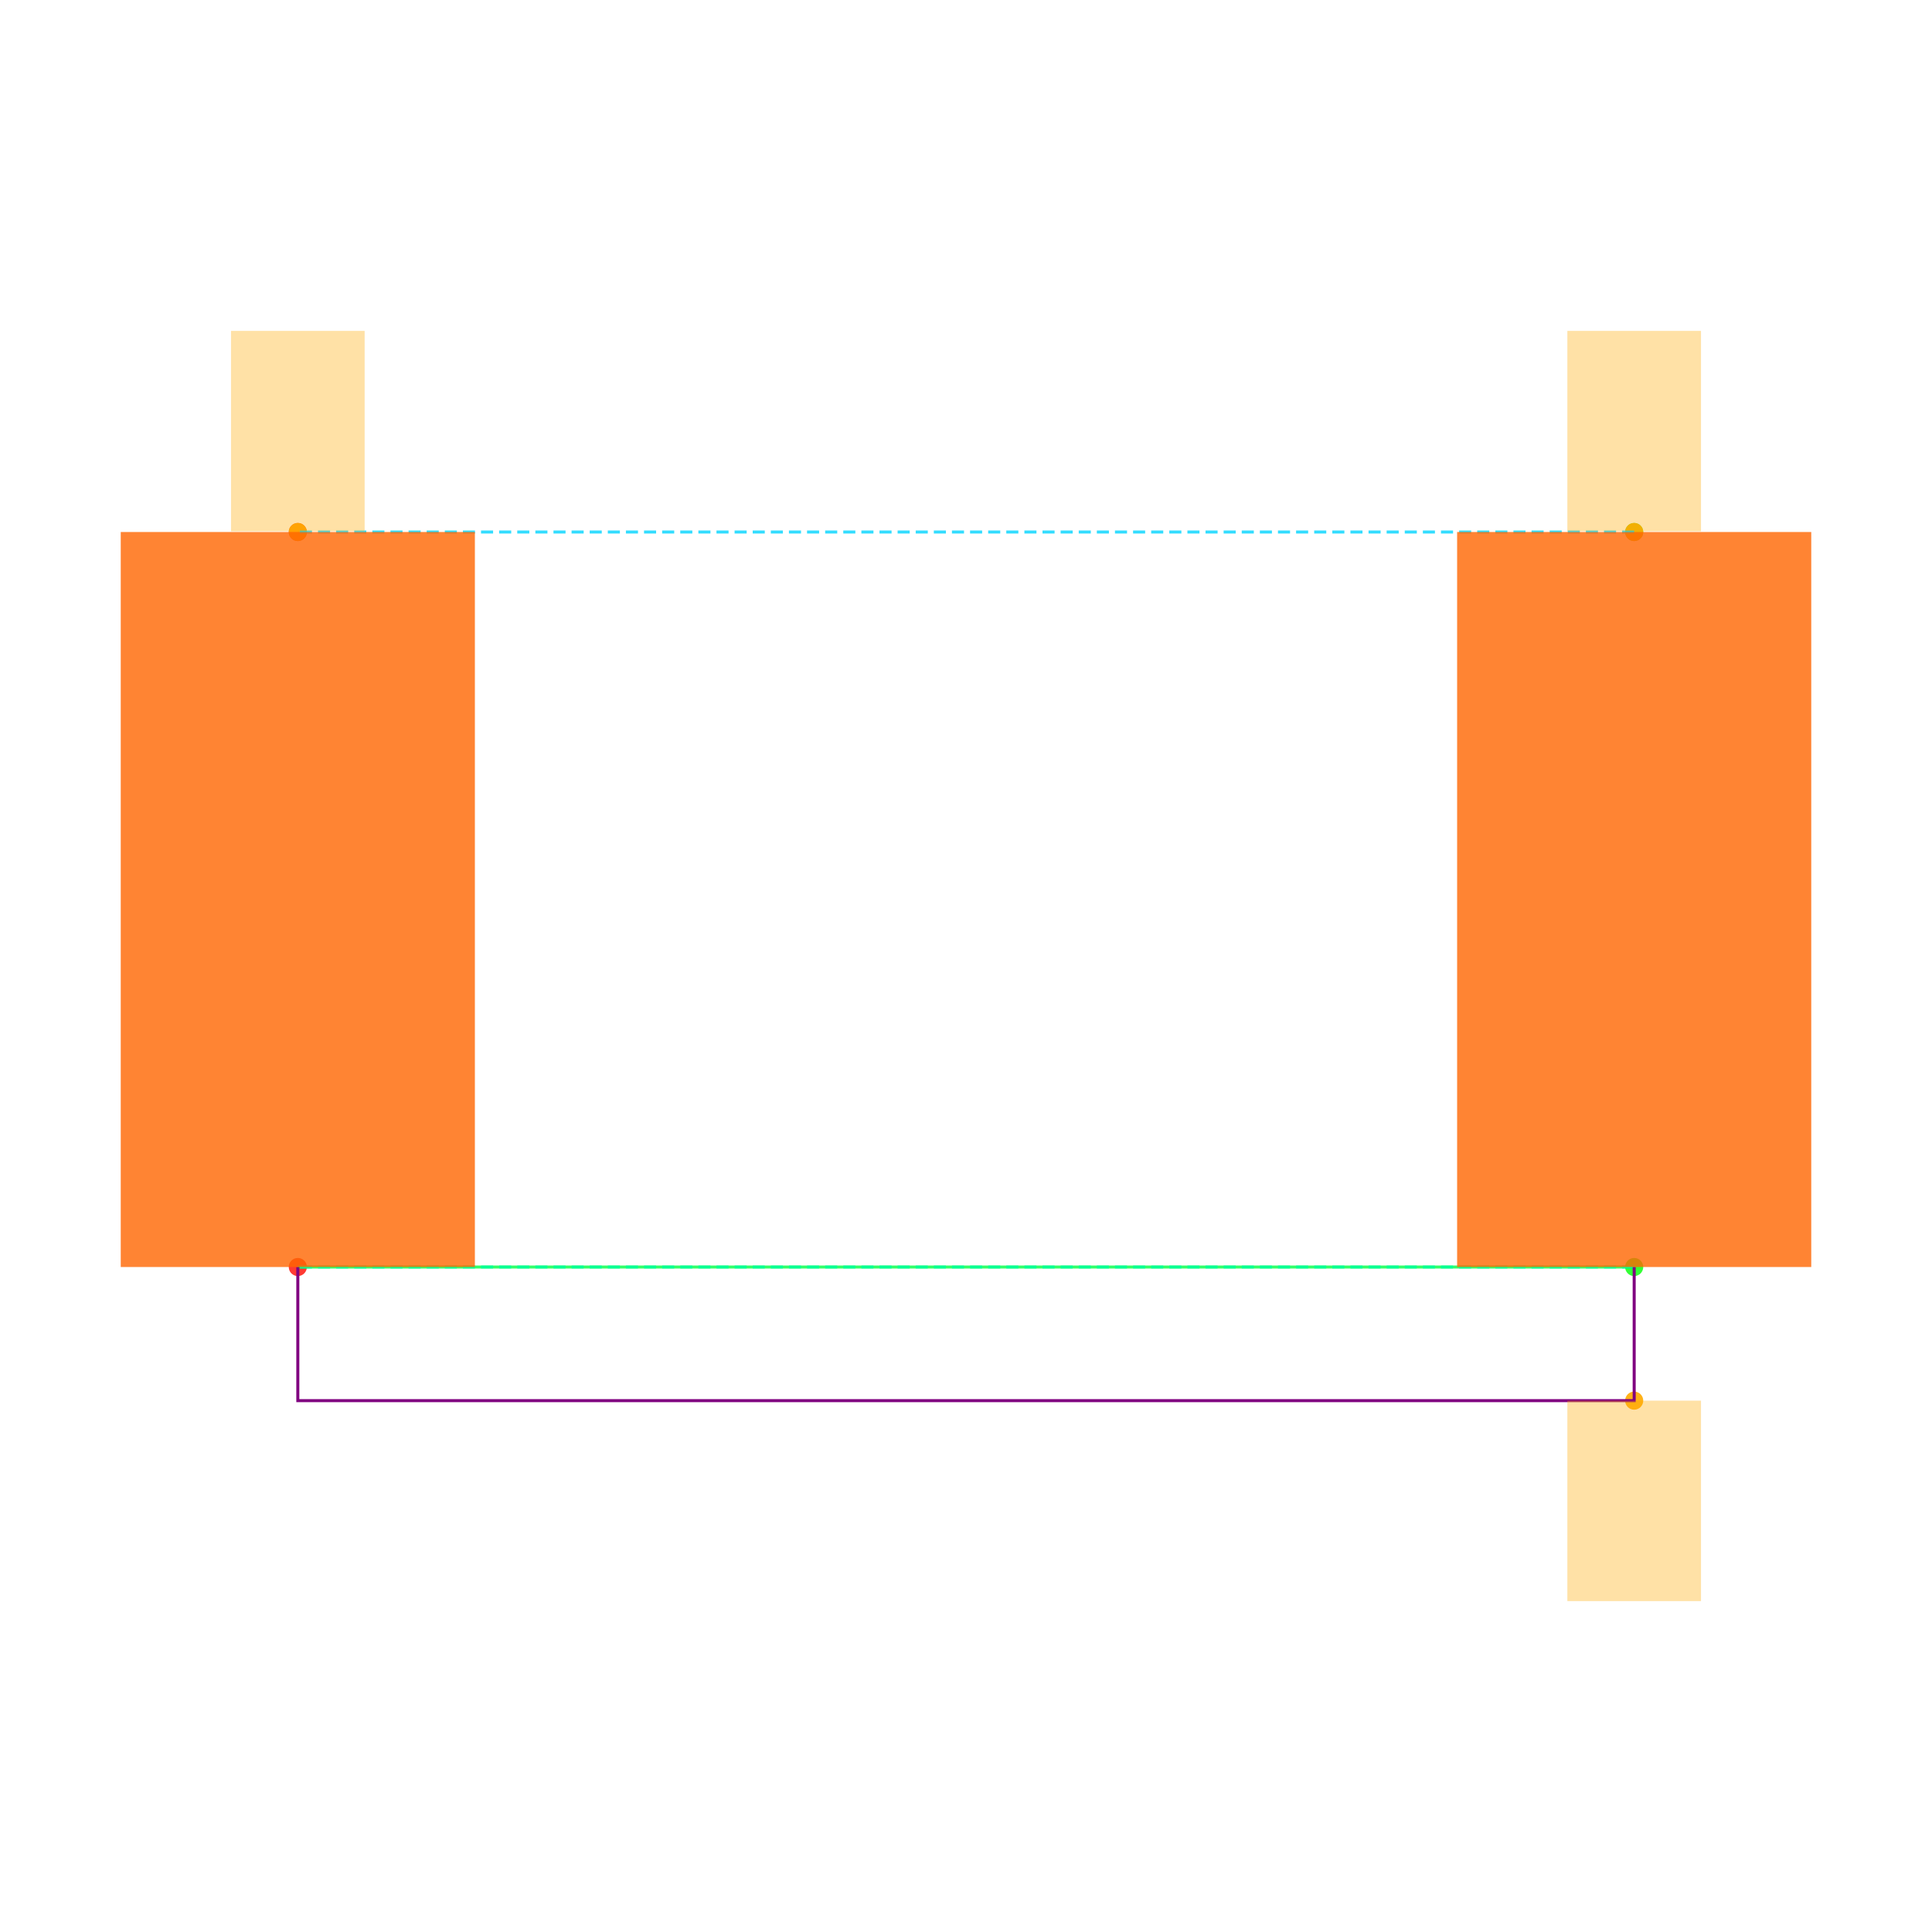
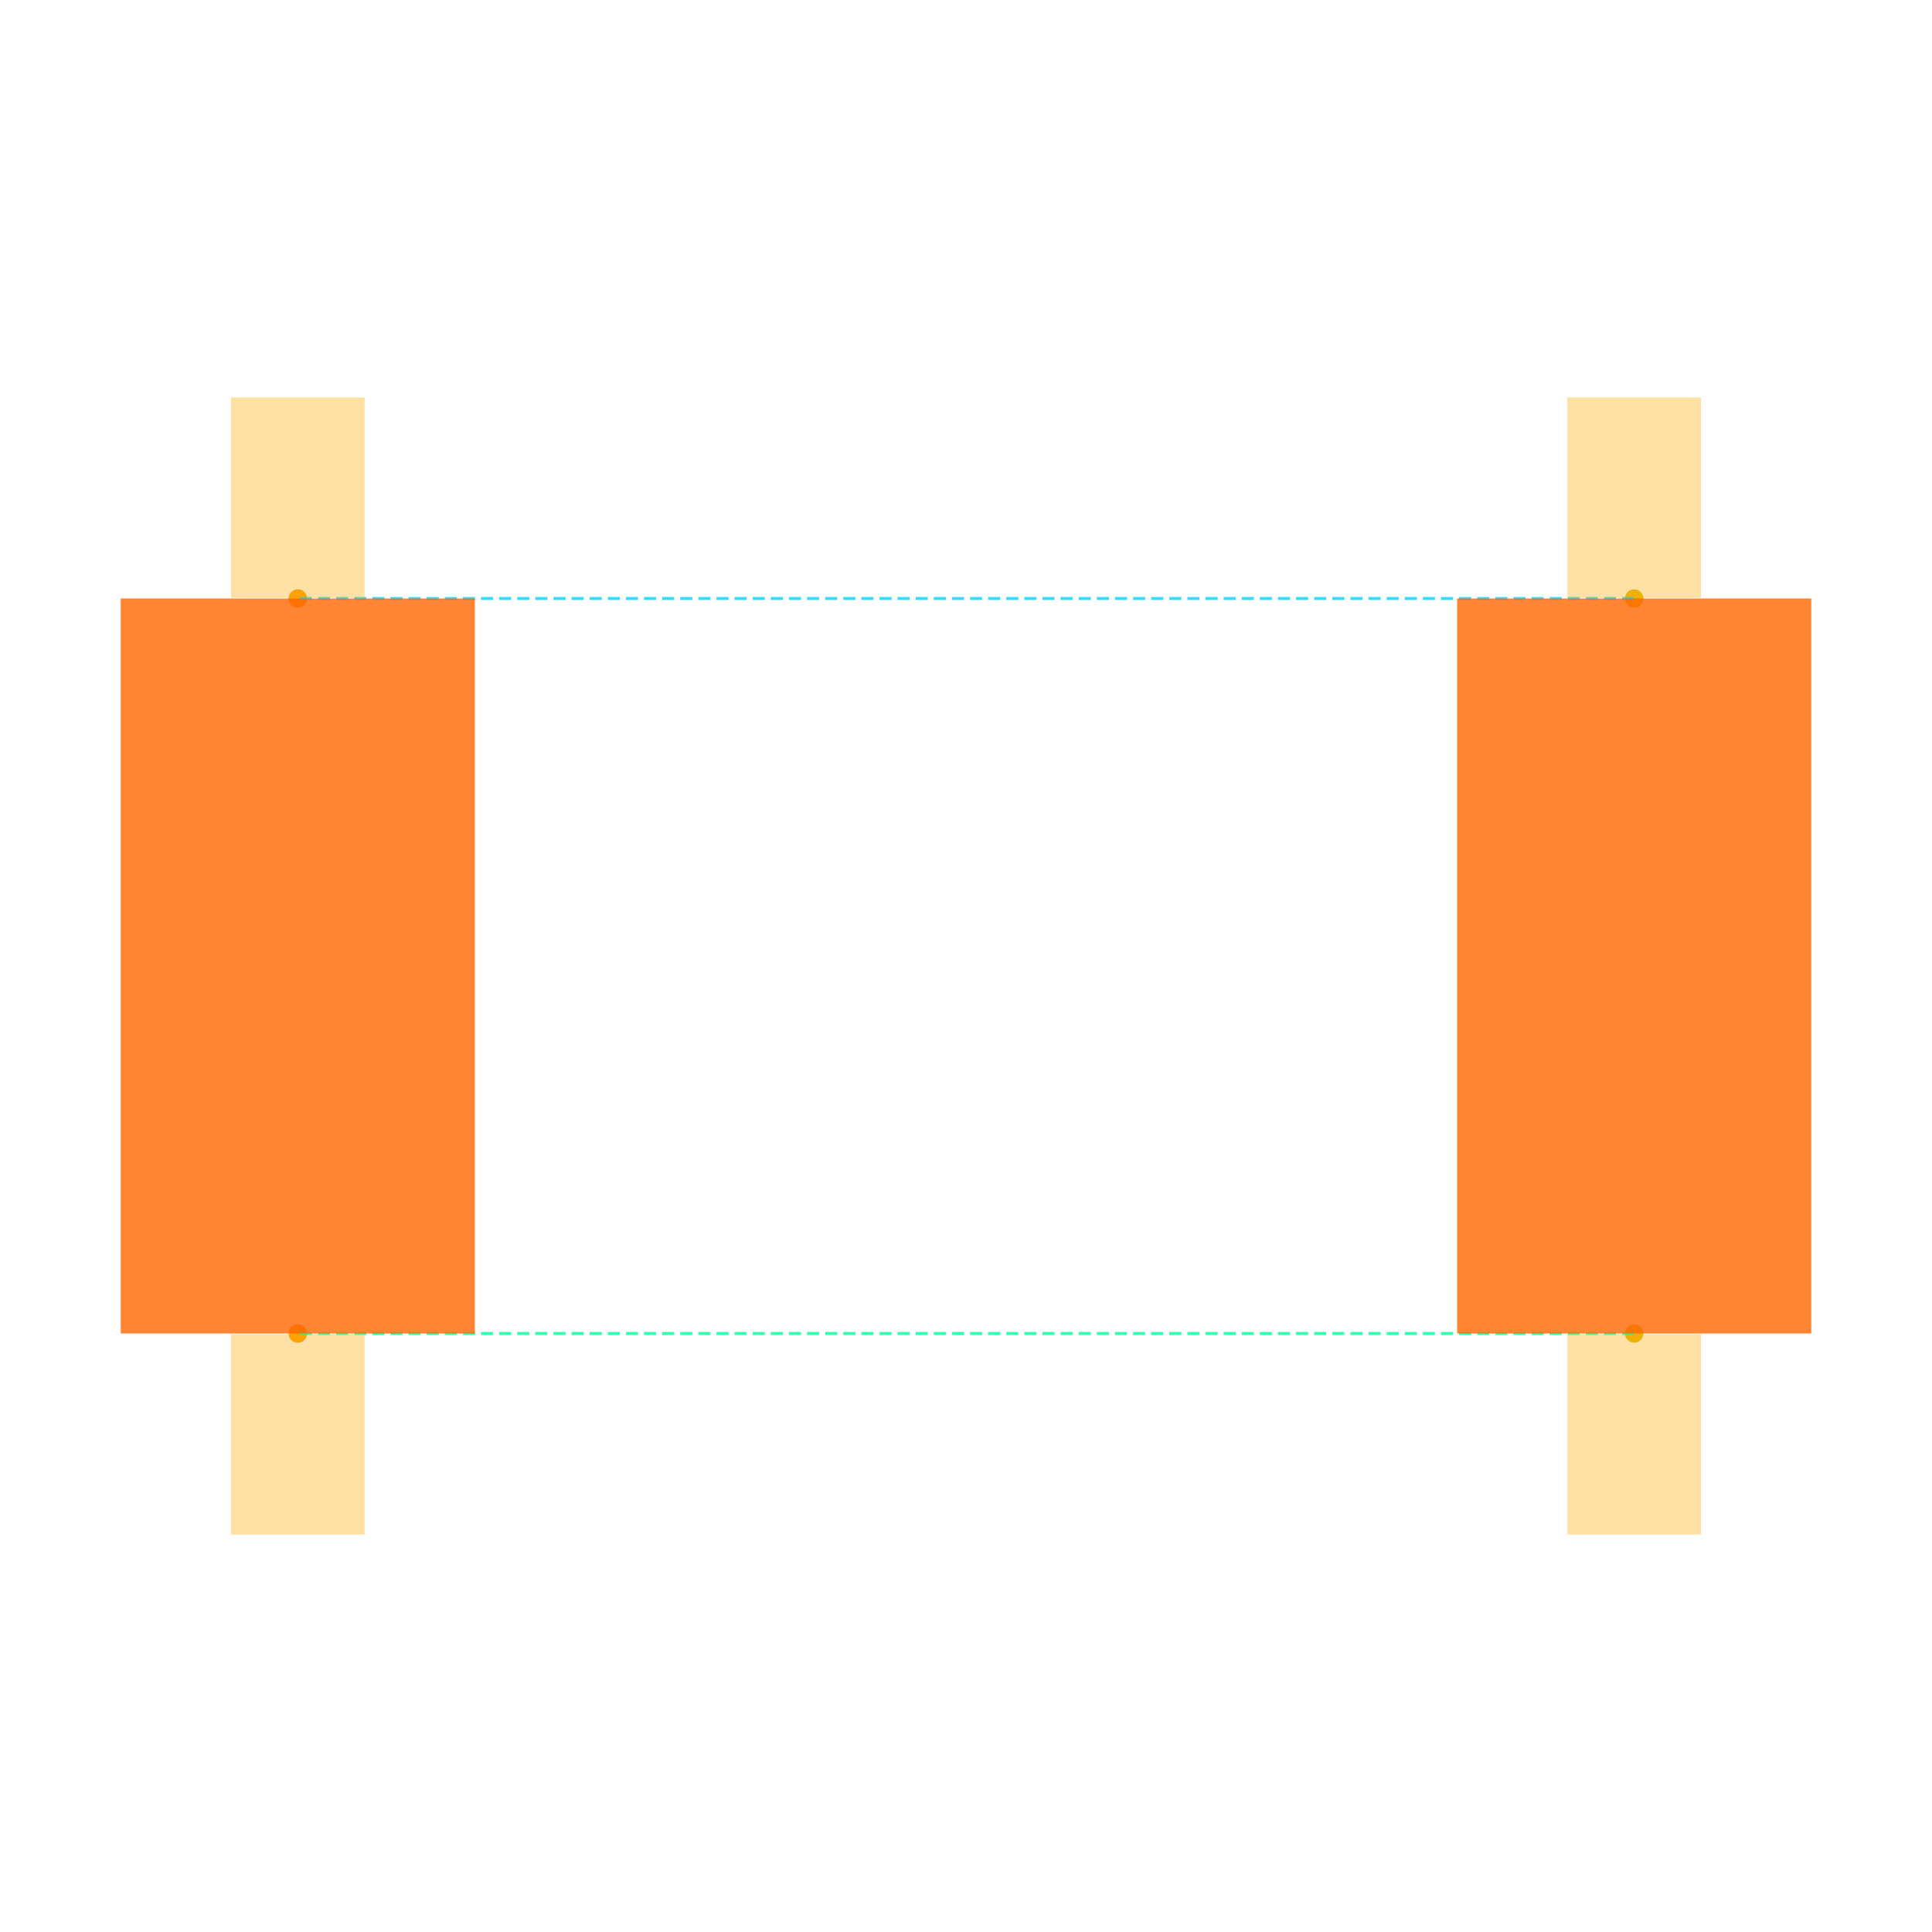
<svg xmlns="http://www.w3.org/2000/svg" width="640" height="640" viewBox="0 0 640 640">
  <rect width="100%" height="100%" fill="white" />
  <g>
-     <circle data-type="point" data-label="C1.1 y-" data-x="2" data-y="-0.55" cx="541.344" cy="419.715" r="3" fill="hsl(121, 100%, 50%, 0.8)" />
+     <circle data-type="point" data-label="C1.1 y-" data-x="2" data-y="-0.55" cx="541.344" cy="441.739" r="3" fill="hsl(121, 100%, 50%, 0.8)" />
  </g>
  <g>
-     <circle data-type="point" data-label="C1.2 y+" data-x="2" data-y="0.55" cx="541.344" cy="176.237" r="3" fill="hsl(122, 100%, 50%, 0.8)" />
+     <circle data-type="point" data-label="C1.2 y+" data-x="2" data-y="0.55" cx="541.344" cy="198.261" r="3" fill="hsl(122, 100%, 50%, 0.8)" />
  </g>
  <g>
-     <circle data-type="point" data-label="C2.1 y-" data-x="-3.469446951953614e-17" data-y="-0.55" cx="98.656" cy="419.715" r="3" fill="hsl(2, 100%, 50%, 0.8)" />
+     <circle data-type="point" data-label="C2.1 y-" data-x="-3.469446951953614e-17" data-y="-0.55" cx="98.656" cy="441.739" r="3" fill="hsl(2, 100%, 50%, 0.8)" />
  </g>
  <g>
-     <circle data-type="point" data-label="C2.2 y+" data-x="3.469446951953614e-17" data-y="0.55" cx="98.656" cy="176.237" r="3" fill="hsl(3, 100%, 50%, 0.8)" />
+     <circle data-type="point" data-label="C2.2 y+" data-x="3.469446951953614e-17" data-y="0.55" cx="98.656" cy="198.261" r="3" fill="hsl(3, 100%, 50%, 0.8)" />
  </g>
  <g>
-     <circle data-type="point" data-label="" data-x="1.9999999999999998" data-y="-0.75" cx="541.344" cy="463.984" r="3" fill="hsl(40, 100%, 50%, 0.9)" />
+     <circle data-type="point" data-label="" data-x="2" data-y="-0.55" cx="541.344" cy="441.739" r="3" fill="hsl(40, 100%, 50%, 0.9)" />
  </g>
  <g>
-     <circle data-type="point" data-label="" data-x="2" data-y="0.55" cx="541.344" cy="176.237" r="3" fill="hsl(40, 100%, 50%, 0.9)" />
+     <circle data-type="point" data-label="" data-x="-3.469446951953614e-17" data-y="-0.55" cx="98.656" cy="441.739" r="3" fill="hsl(40, 100%, 50%, 0.9)" />
  </g>
  <g>
-     <circle data-type="point" data-label="" data-x="3.469446951953614e-17" data-y="0.55" cx="98.656" cy="176.237" r="3" fill="hsl(40, 100%, 50%, 0.9)" />
+     <circle data-type="point" data-label="" data-x="2" data-y="0.55" cx="541.344" cy="198.261" r="3" fill="hsl(40, 100%, 50%, 0.9)" />
  </g>
  <g>
-     <polyline data-points="2,-0.55 -3.469446951953614e-17,-0.55" data-type="line" data-label="" points="541.344,419.715 98.656,419.715" fill="none" stroke="hsl(136, 100%, 50%, 0.8)" stroke-width="1" />
+     <circle data-type="point" data-label="" data-x="3.469446951953614e-17" data-y="0.55" cx="98.656" cy="198.261" r="3" fill="hsl(40, 100%, 50%, 0.9)" />
  </g>
  <g>
-     <polyline data-points="2,-0.55 -3.469446951953614e-17,-0.55" data-type="line" data-label="" points="541.344,419.715 98.656,419.715" fill="none" stroke="hsl(157, 100%, 50%, 0.8)" stroke-width="1" stroke-dasharray="4 2" />
+     <polyline data-points="2,-0.55 -3.469446951953614e-17,-0.55" data-type="line" data-label="" points="541.344,441.739 98.656,441.739" fill="none" stroke="hsl(157, 100%, 50%, 0.8)" stroke-width="1" stroke-dasharray="4 2" />
  </g>
  <g>
-     <polyline data-points="2,0.55 3.469446951953614e-17,0.55" data-type="line" data-label="" points="541.344,176.237 98.656,176.237" fill="none" stroke="hsl(190, 100%, 50%, 0.8)" stroke-width="1" stroke-dasharray="4 2" />
+     <polyline data-points="2,0.55 3.469446951953614e-17,0.55" data-type="line" data-label="" points="541.344,198.261 98.656,198.261" fill="none" stroke="hsl(190, 100%, 50%, 0.8)" stroke-width="1" stroke-dasharray="4 2" />
  </g>
  <g>
-     <polyline data-points="1.9999999999999998,-0.55 1.9999999999999998,-0.75 -3.469446951953614e-17,-0.75 -3.469446951953614e-17,-0.55" data-type="line" data-label="" points="541.344,419.715 541.344,463.984 98.656,463.984 98.656,419.715" fill="none" stroke="purple" stroke-width="1" />
+     <rect data-type="rect" data-label="schematic_component_0" data-x="2" data-y="0" x="482.688" y="198.261" width="117.312" height="243.478" fill="hsl(24, 100%, 50%, 0.8)" stroke="black" stroke-width="0.005" />
  </g>
  <g>
-     <rect data-type="rect" data-label="schematic_component_0" data-x="2" data-y="0" x="482.688" y="176.237" width="117.312" height="243.478" fill="hsl(24, 100%, 50%, 0.8)" stroke="black" stroke-width="0.005" />
+     <rect data-type="rect" data-label="schematic_component_1" data-x="0" data-y="0" x="40" y="198.261" width="117.312" height="243.478" fill="hsl(24, 100%, 50%, 0.8)" stroke="black" stroke-width="0.005" />
  </g>
  <g>
-     <rect data-type="rect" data-label="schematic_component_1" data-x="0" data-y="0" x="40" y="176.237" width="117.312" height="243.478" fill="hsl(24, 100%, 50%, 0.8)" stroke="black" stroke-width="0.005" />
+     <rect data-type="rect" data-label="" data-x="2" data-y="-0.7010000000000001" x="519.209" y="441.96" width="44.269" height="66.403" fill="hsl(40, 100%, 50%, 0.35)" stroke="black" stroke-width="0.005" />
  </g>
  <g>
-     <rect data-type="rect" data-label="" data-x="1.9999999999999998" data-y="-0.9" x="519.209" y="463.984" width="44.269" height="66.403" fill="hsl(40, 100%, 50%, 0.35)" stroke="black" stroke-width="0.005" />
+     <rect data-type="rect" data-label="" data-x="-3.469446951953614e-17" data-y="-0.7010000000000001" x="76.522" y="441.96" width="44.269" height="66.403" fill="hsl(40, 100%, 50%, 0.35)" stroke="black" stroke-width="0.005" />
  </g>
  <g>
-     <rect data-type="rect" data-label="" data-x="2" data-y="0.7010000000000001" x="519.209" y="109.613" width="44.269" height="66.403" fill="hsl(40, 100%, 50%, 0.35)" stroke="black" stroke-width="0.005" />
+     <rect data-type="rect" data-label="" data-x="2" data-y="0.7010000000000001" x="519.209" y="131.636" width="44.269" height="66.403" fill="hsl(40, 100%, 50%, 0.35)" stroke="black" stroke-width="0.005" />
  </g>
  <g>
-     <rect data-type="rect" data-label="" data-x="3.469446951953614e-17" data-y="0.7010000000000001" x="76.522" y="109.613" width="44.269" height="66.403" fill="hsl(40, 100%, 50%, 0.35)" stroke="black" stroke-width="0.005" />
+     <rect data-type="rect" data-label="" data-x="3.469446951953614e-17" data-y="0.7010000000000001" x="76.522" y="131.636" width="44.269" height="66.403" fill="hsl(40, 100%, 50%, 0.35)" stroke="black" stroke-width="0.005" />
  </g>
  <g id="crosshair" style="display: none">
    <line id="crosshair-h" y1="0" y2="640" stroke="#666" stroke-width="0.5" />
    <line id="crosshair-v" x1="0" x2="640" stroke="#666" stroke-width="0.5" />
    <text id="coordinates" font-family="monospace" font-size="12" fill="#666" />
  </g>
</svg>
